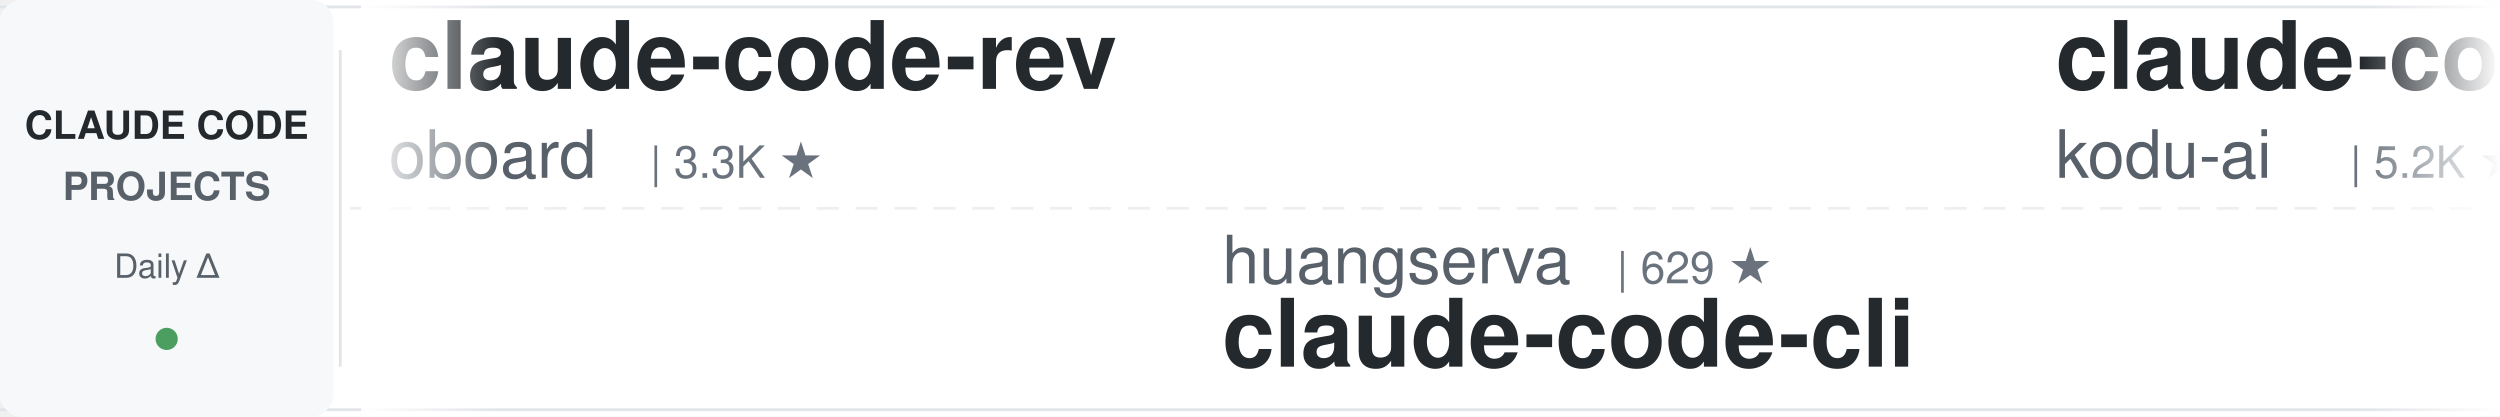
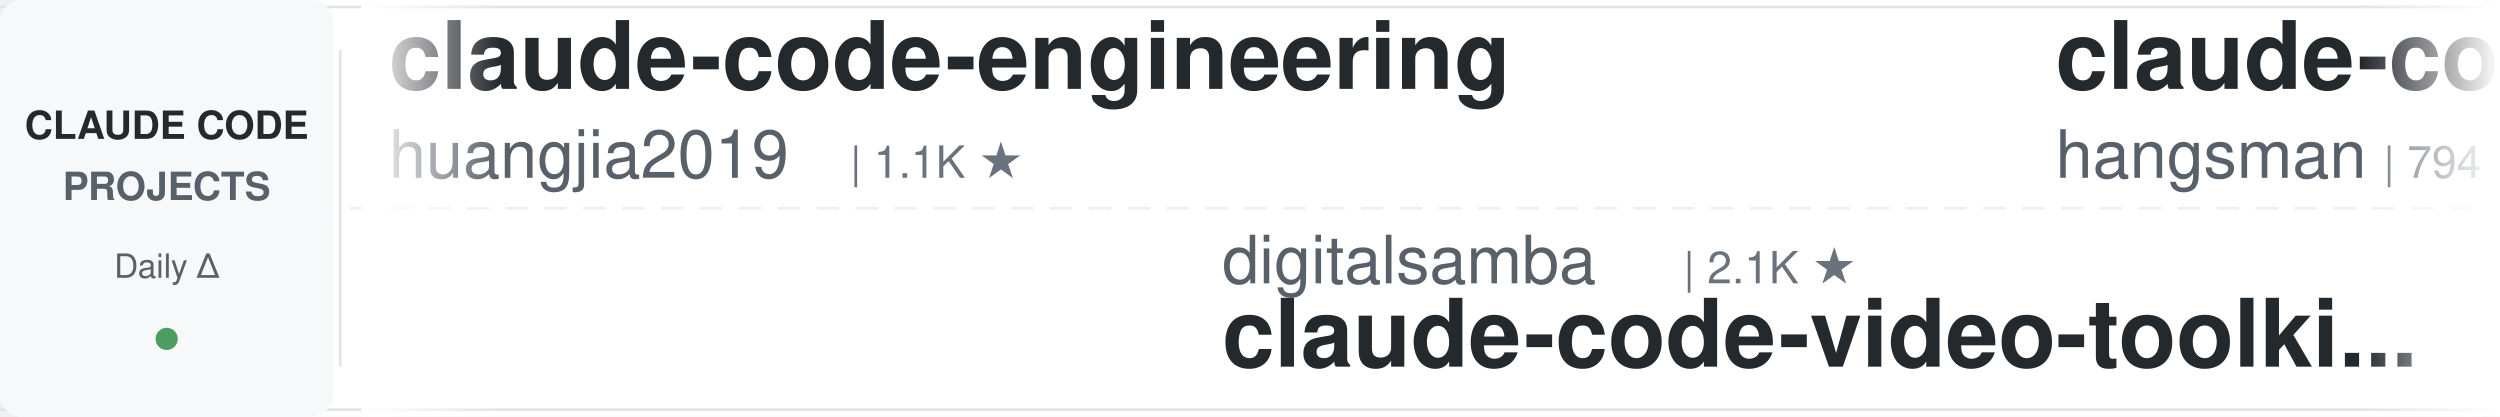
<svg xmlns="http://www.w3.org/2000/svg" width="900" height="150">
  <defs>
    <linearGradient id="leftFade" x1="0%" y1="0%" x2="100%" y2="0%">
      <stop offset="0%" style="stop-color:#ffffff;stop-opacity:1" />
      <stop offset="100%" style="stop-color:#ffffff;stop-opacity:0" />
    </linearGradient>
    <linearGradient id="rightFade" x1="0%" y1="0%" x2="100%" y2="0%">
      <stop offset="0%" style="stop-color:#ffffff;stop-opacity:0" />
      <stop offset="100%" style="stop-color:#ffffff;stop-opacity:1" />
    </linearGradient>
  </defs>
  <rect width="900" height="150" fill="#ffffff" rx="8" />
  <rect x="0" y="2" width="900" height="1" fill="#e1e4e8" />
  <rect x="0" y="147" width="900" height="1" fill="#e1e4e8" />
  <line x1="0" y1="75" x2="900" y2="75" stroke="#e1e4e8" stroke-width="1" stroke-dasharray="8 6" opacity="0.6" />
  <rect x="0" y="0" width="120" height="150" fill="#f6f8fa" rx="8" />
  <text x="60" y="50" font-family="-apple-system, BlinkMacSystemFont, 'Segoe UI', Helvetica, Arial, sans-serif" font-size="14" font-weight="600" fill="#24292e" text-anchor="middle">CLAUDE CODE</text>
  <text x="60" y="72" font-family="-apple-system, BlinkMacSystemFont, 'Segoe UI', Helvetica, Arial, sans-serif" font-size="14" font-weight="600" fill="#586069" text-anchor="middle">PROJECTS</text>
  <text x="60" y="100" font-family="-apple-system, BlinkMacSystemFont, 'Segoe UI', Helvetica, Arial, sans-serif" font-size="12" font-weight="500" fill="#586069" text-anchor="middle">Daily Δ</text>
  <circle cx="60" cy="122" r="4" fill="#22863a" opacity="0.8" />
  <rect x="122" y="18" width="1" height="114" fill="#e1e4e8" />
  <clipPath id="tickerClip">
    <rect x="130" y="0" width="770" height="150" />
  </clipPath>
  <g clip-path="url(#tickerClip)">
    <g id="tickerItems">
      <animateTransform attributeName="transform" attributeType="XML" type="translate" from="0 0" to="-3000 0" dur="54s" repeatCount="indefinite" />
      <g transform="translate(0, 0)">
-         <text x="140" y="32" font-family="-apple-system, BlinkMacSystemFont, 'Segoe UI', Helvetica, Arial, sans-serif" font-size="34" font-weight="600" fill="#24292e">claude-code-rev</text>
-         <text x="140" y="64" font-family="-apple-system, BlinkMacSystemFont, 'Segoe UI', Helvetica, Arial, sans-serif" font-size="24" font-weight="400" fill="#586069">oboard</text>
-         <text x="234" y="64" font-family="-apple-system, BlinkMacSystemFont, 'Segoe UI', Helvetica, Arial, sans-serif" font-size="16" font-weight="500" fill="#6a737d">| 3.3K ★</text>
+         <text x="140" y="32" font-family="-apple-system, BlinkMacSystemFont, 'Segoe UI', Helvetica, Arial, sans-serif" font-size="34" font-weight="600" fill="#24292e">claude-code-engineering</text>
+         <text x="140" y="64" font-family="-apple-system, BlinkMacSystemFont, 'Segoe UI', Helvetica, Arial, sans-serif" font-size="24" font-weight="400" fill="#586069">huangjia2019</text>
+         <text x="306" y="64" font-family="-apple-system, BlinkMacSystemFont, 'Segoe UI', Helvetica, Arial, sans-serif" font-size="16" font-weight="500" fill="#6a737d">| 1.1K ★</text>
      </g>
      <g transform="translate(300, 0)">
-         <text x="140" y="102" font-family="-apple-system, BlinkMacSystemFont, 'Segoe UI', Helvetica, Arial, sans-serif" font-size="24" font-weight="400" fill="#586069">huangserva</text>
-         <text x="282" y="102" font-family="-apple-system, BlinkMacSystemFont, 'Segoe UI', Helvetica, Arial, sans-serif" font-size="16" font-weight="500" fill="#6a737d">| 629 ★</text>
-         <text x="140" y="132" font-family="-apple-system, BlinkMacSystemFont, 'Segoe UI', Helvetica, Arial, sans-serif" font-size="34" font-weight="600" fill="#24292e">claude-code-cli</text>
+         <text x="140" y="102" font-family="-apple-system, BlinkMacSystemFont, 'Segoe UI', Helvetica, Arial, sans-serif" font-size="24" font-weight="400" fill="#586069">digitalsamba</text>
+         <text x="306" y="102" font-family="-apple-system, BlinkMacSystemFont, 'Segoe UI', Helvetica, Arial, sans-serif" font-size="16" font-weight="500" fill="#6a737d">| 2.1K ★</text>
+         <text x="140" y="132" font-family="-apple-system, BlinkMacSystemFont, 'Segoe UI', Helvetica, Arial, sans-serif" font-size="34" font-weight="600" fill="#24292e">claude-code-video-toolki...</text>
      </g>
      <g transform="translate(600, 0)">
-         <text x="140" y="32" font-family="-apple-system, BlinkMacSystemFont, 'Segoe UI', Helvetica, Arial, sans-serif" font-size="34" font-weight="600" fill="#24292e">claude-coder</text>
-         <text x="140" y="64" font-family="-apple-system, BlinkMacSystemFont, 'Segoe UI', Helvetica, Arial, sans-serif" font-size="24" font-weight="400" fill="#586069">kodu-ai</text>
-         <text x="246" y="64" font-family="-apple-system, BlinkMacSystemFont, 'Segoe UI', Helvetica, Arial, sans-serif" font-size="16" font-weight="500" fill="#6a737d">| 5.2K ★</text>
+         <text x="140" y="32" font-family="-apple-system, BlinkMacSystemFont, 'Segoe UI', Helvetica, Arial, sans-serif" font-size="34" font-weight="600" fill="#24292e">claude-code-source</text>
+         <text x="140" y="64" font-family="-apple-system, BlinkMacSystemFont, 'Segoe UI', Helvetica, Arial, sans-serif" font-size="24" font-weight="400" fill="#586069">hangsman</text>
+         <text x="258" y="64" font-family="-apple-system, BlinkMacSystemFont, 'Segoe UI', Helvetica, Arial, sans-serif" font-size="16" font-weight="500" fill="#6a737d">| 794 ★</text>
      </g>
      <g transform="translate(900, 0)">
-         <text x="140" y="102" font-family="-apple-system, BlinkMacSystemFont, 'Segoe UI', Helvetica, Arial, sans-serif" font-size="24" font-weight="400" fill="#586069">lorryjovens-hub</text>
-         <text x="342" y="102" font-family="-apple-system, BlinkMacSystemFont, 'Segoe UI', Helvetica, Arial, sans-serif" font-size="16" font-weight="500" fill="#6a737d">| 1.7K ★</text>
-         <text x="140" y="132" font-family="-apple-system, BlinkMacSystemFont, 'Segoe UI', Helvetica, Arial, sans-serif" font-size="34" font-weight="600" fill="#24292e">claude-code-rust</text>
+         <text x="140" y="102" font-family="-apple-system, BlinkMacSystemFont, 'Segoe UI', Helvetica, Arial, sans-serif" font-size="24" font-weight="400" fill="#586069">musistudio</text>
+         <text x="282" y="102" font-family="-apple-system, BlinkMacSystemFont, 'Segoe UI', Helvetica, Arial, sans-serif" font-size="16" font-weight="500" fill="#6a737d">| 37.3K ★</text>
+         <text x="140" y="132" font-family="-apple-system, BlinkMacSystemFont, 'Segoe UI', Helvetica, Arial, sans-serif" font-size="34" font-weight="600" fill="#24292e">claude-code-router</text>
      </g>
      <g transform="translate(1200, 0)">
-         <text x="140" y="32" font-family="-apple-system, BlinkMacSystemFont, 'Segoe UI', Helvetica, Arial, sans-serif" font-size="34" font-weight="600" fill="#24292e">claude-code-hub</text>
-         <text x="140" y="64" font-family="-apple-system, BlinkMacSystemFont, 'Segoe UI', Helvetica, Arial, sans-serif" font-size="24" font-weight="400" fill="#586069">ding113</text>
-         <text x="246" y="64" font-family="-apple-system, BlinkMacSystemFont, 'Segoe UI', Helvetica, Arial, sans-serif" font-size="16" font-weight="500" fill="#6a737d">| 3.4K ★</text>
-       </g>
-       <g transform="translate(1500, 0)">
-         <text x="140" y="102" font-family="-apple-system, BlinkMacSystemFont, 'Segoe UI', Helvetica, Arial, sans-serif" font-size="24" font-weight="400" fill="#586069">luyao618</text>
-         <text x="258" y="102" font-family="-apple-system, BlinkMacSystemFont, 'Segoe UI', Helvetica, Arial, sans-serif" font-size="16" font-weight="500" fill="#6a737d">| 1.7K ★</text>
-         <text x="140" y="132" font-family="-apple-system, BlinkMacSystemFont, 'Segoe UI', Helvetica, Arial, sans-serif" font-size="34" font-weight="600" fill="#24292e">Claude-Code-Source-Study</text>
-       </g>
-       <g transform="translate(1800, 0)">
        <text x="140" y="32" font-family="-apple-system, BlinkMacSystemFont, 'Segoe UI', Helvetica, Arial, sans-serif" font-size="34" font-weight="600" fill="#24292e">claude-code-action</text>
        <text x="140" y="64" font-family="-apple-system, BlinkMacSystemFont, 'Segoe UI', Helvetica, Arial, sans-serif" font-size="24" font-weight="400" fill="#586069">anthropics</text>
        <text x="282" y="64" font-family="-apple-system, BlinkMacSystemFont, 'Segoe UI', Helvetica, Arial, sans-serif" font-size="16" font-weight="500" fill="#6a737d">| 8.9K ★</text>
      </g>
+       <g transform="translate(1500, 0)">
+         <text x="140" y="102" font-family="-apple-system, BlinkMacSystemFont, 'Segoe UI', Helvetica, Arial, sans-serif" font-size="24" font-weight="400" fill="#586069">xu-xiang</text>
+         <text x="258" y="102" font-family="-apple-system, BlinkMacSystemFont, 'Segoe UI', Helvetica, Arial, sans-serif" font-size="16" font-weight="500" fill="#6a737d">| 1.9K ★</text>
+         <text x="140" y="132" font-family="-apple-system, BlinkMacSystemFont, 'Segoe UI', Helvetica, Arial, sans-serif" font-size="34" font-weight="600" fill="#24292e">everything-claude-code-z...</text>
+       </g>
+       <g transform="translate(1800, 0)">
+         <text x="140" y="32" font-family="-apple-system, BlinkMacSystemFont, 'Segoe UI', Helvetica, Arial, sans-serif" font-size="34" font-weight="600" fill="#24292e">claude-code-showcase</text>
+         <text x="140" y="64" font-family="-apple-system, BlinkMacSystemFont, 'Segoe UI', Helvetica, Arial, sans-serif" font-size="24" font-weight="400" fill="#586069">ChrisWiles</text>
+         <text x="282" y="64" font-family="-apple-system, BlinkMacSystemFont, 'Segoe UI', Helvetica, Arial, sans-serif" font-size="16" font-weight="500" fill="#6a737d">| 6.1K ★</text>
+       </g>
      <g transform="translate(2100, 0)">
-         <text x="140" y="102" font-family="-apple-system, BlinkMacSystemFont, 'Segoe UI', Helvetica, Arial, sans-serif" font-size="24" font-weight="400" fill="#586069">Maciek-roboblog</text>
-         <text x="342" y="102" font-family="-apple-system, BlinkMacSystemFont, 'Segoe UI', Helvetica, Arial, sans-serif" font-size="16" font-weight="500" fill="#6a737d">| 8.7K ★</text>
-         <text x="140" y="132" font-family="-apple-system, BlinkMacSystemFont, 'Segoe UI', Helvetica, Arial, sans-serif" font-size="34" font-weight="600" fill="#24292e">Claude-Code-Usage-Monito...</text>
+         <text x="140" y="102" font-family="-apple-system, BlinkMacSystemFont, 'Segoe UI', Helvetica, Arial, sans-serif" font-size="24" font-weight="400" fill="#586069">OneRedOak</text>
+         <text x="270" y="102" font-family="-apple-system, BlinkMacSystemFont, 'Segoe UI', Helvetica, Arial, sans-serif" font-size="16" font-weight="500" fill="#6a737d">| 3.9K ★</text>
+         <text x="140" y="132" font-family="-apple-system, BlinkMacSystemFont, 'Segoe UI', Helvetica, Arial, sans-serif" font-size="34" font-weight="600" fill="#24292e">claude-code-workflows</text>
      </g>
      <g transform="translate(2400, 0)">
-         <text x="140" y="32" font-family="-apple-system, BlinkMacSystemFont, 'Segoe UI', Helvetica, Arial, sans-serif" font-size="34" font-weight="600" fill="#24292e">learn-claude-code</text>
-         <text x="140" y="64" font-family="-apple-system, BlinkMacSystemFont, 'Segoe UI', Helvetica, Arial, sans-serif" font-size="24" font-weight="400" fill="#586069">shareAI-lab</text>
-         <text x="294" y="64" font-family="-apple-system, BlinkMacSystemFont, 'Segoe UI', Helvetica, Arial, sans-serif" font-size="16" font-weight="500" fill="#6a737d">| 77.0K ★</text>
+         <text x="140" y="32" font-family="-apple-system, BlinkMacSystemFont, 'Segoe UI', Helvetica, Arial, sans-serif" font-size="34" font-weight="600" fill="#24292e">claude_codex_bridge</text>
+         <text x="140" y="64" font-family="-apple-system, BlinkMacSystemFont, 'Segoe UI', Helvetica, Arial, sans-serif" font-size="24" font-weight="400" fill="#586069">SeemSeam</text>
+         <text x="258" y="64" font-family="-apple-system, BlinkMacSystemFont, 'Segoe UI', Helvetica, Arial, sans-serif" font-size="16" font-weight="500" fill="#6a737d">| 3.5K ★</text>
      </g>
      <g transform="translate(2700, 0)">
-         <text x="140" y="102" font-family="-apple-system, BlinkMacSystemFont, 'Segoe UI', Helvetica, Arial, sans-serif" font-size="24" font-weight="400" fill="#586069">hangsman</text>
-         <text x="258" y="102" font-family="-apple-system, BlinkMacSystemFont, 'Segoe UI', Helvetica, Arial, sans-serif" font-size="16" font-weight="500" fill="#6a737d">| 794 ★</text>
-         <text x="140" y="132" font-family="-apple-system, BlinkMacSystemFont, 'Segoe UI', Helvetica, Arial, sans-serif" font-size="34" font-weight="600" fill="#24292e">claude-code-source</text>
+         <text x="140" y="102" font-family="-apple-system, BlinkMacSystemFont, 'Segoe UI', Helvetica, Arial, sans-serif" font-size="24" font-weight="400" fill="#586069">pedrohcgs</text>
+         <text x="270" y="102" font-family="-apple-system, BlinkMacSystemFont, 'Segoe UI', Helvetica, Arial, sans-serif" font-size="16" font-weight="500" fill="#6a737d">| 1.6K ★</text>
+         <text x="140" y="132" font-family="-apple-system, BlinkMacSystemFont, 'Segoe UI', Helvetica, Arial, sans-serif" font-size="34" font-weight="600" fill="#24292e">claude-code-my-workflow</text>
      </g>
      <g transform="translate(3000, 0)">
-         <text x="140" y="32" font-family="-apple-system, BlinkMacSystemFont, 'Segoe UI', Helvetica, Arial, sans-serif" font-size="34" font-weight="600" fill="#24292e">claude-code-rev</text>
-         <text x="140" y="64" font-family="-apple-system, BlinkMacSystemFont, 'Segoe UI', Helvetica, Arial, sans-serif" font-size="24" font-weight="400" fill="#586069">oboard</text>
-         <text x="234" y="64" font-family="-apple-system, BlinkMacSystemFont, 'Segoe UI', Helvetica, Arial, sans-serif" font-size="16" font-weight="500" fill="#6a737d">| 3.3K ★</text>
+         <text x="140" y="32" font-family="-apple-system, BlinkMacSystemFont, 'Segoe UI', Helvetica, Arial, sans-serif" font-size="34" font-weight="600" fill="#24292e">claude-code-engineering</text>
+         <text x="140" y="64" font-family="-apple-system, BlinkMacSystemFont, 'Segoe UI', Helvetica, Arial, sans-serif" font-size="24" font-weight="400" fill="#586069">huangjia2019</text>
+         <text x="306" y="64" font-family="-apple-system, BlinkMacSystemFont, 'Segoe UI', Helvetica, Arial, sans-serif" font-size="16" font-weight="500" fill="#6a737d">| 1.1K ★</text>
      </g>
      <g transform="translate(3300, 0)">
-         <text x="140" y="102" font-family="-apple-system, BlinkMacSystemFont, 'Segoe UI', Helvetica, Arial, sans-serif" font-size="24" font-weight="400" fill="#586069">huangserva</text>
-         <text x="282" y="102" font-family="-apple-system, BlinkMacSystemFont, 'Segoe UI', Helvetica, Arial, sans-serif" font-size="16" font-weight="500" fill="#6a737d">| 629 ★</text>
-         <text x="140" y="132" font-family="-apple-system, BlinkMacSystemFont, 'Segoe UI', Helvetica, Arial, sans-serif" font-size="34" font-weight="600" fill="#24292e">claude-code-cli</text>
+         <text x="140" y="102" font-family="-apple-system, BlinkMacSystemFont, 'Segoe UI', Helvetica, Arial, sans-serif" font-size="24" font-weight="400" fill="#586069">digitalsamba</text>
+         <text x="306" y="102" font-family="-apple-system, BlinkMacSystemFont, 'Segoe UI', Helvetica, Arial, sans-serif" font-size="16" font-weight="500" fill="#6a737d">| 2.1K ★</text>
+         <text x="140" y="132" font-family="-apple-system, BlinkMacSystemFont, 'Segoe UI', Helvetica, Arial, sans-serif" font-size="34" font-weight="600" fill="#24292e">claude-code-video-toolki...</text>
      </g>
      <g transform="translate(3600, 0)">
-         <text x="140" y="32" font-family="-apple-system, BlinkMacSystemFont, 'Segoe UI', Helvetica, Arial, sans-serif" font-size="34" font-weight="600" fill="#24292e">claude-coder</text>
-         <text x="140" y="64" font-family="-apple-system, BlinkMacSystemFont, 'Segoe UI', Helvetica, Arial, sans-serif" font-size="24" font-weight="400" fill="#586069">kodu-ai</text>
-         <text x="246" y="64" font-family="-apple-system, BlinkMacSystemFont, 'Segoe UI', Helvetica, Arial, sans-serif" font-size="16" font-weight="500" fill="#6a737d">| 5.2K ★</text>
+         <text x="140" y="32" font-family="-apple-system, BlinkMacSystemFont, 'Segoe UI', Helvetica, Arial, sans-serif" font-size="34" font-weight="600" fill="#24292e">claude-code-source</text>
+         <text x="140" y="64" font-family="-apple-system, BlinkMacSystemFont, 'Segoe UI', Helvetica, Arial, sans-serif" font-size="24" font-weight="400" fill="#586069">hangsman</text>
+         <text x="258" y="64" font-family="-apple-system, BlinkMacSystemFont, 'Segoe UI', Helvetica, Arial, sans-serif" font-size="16" font-weight="500" fill="#6a737d">| 794 ★</text>
      </g>
      <g transform="translate(3900, 0)">
-         <text x="140" y="102" font-family="-apple-system, BlinkMacSystemFont, 'Segoe UI', Helvetica, Arial, sans-serif" font-size="24" font-weight="400" fill="#586069">lorryjovens-hub</text>
-         <text x="342" y="102" font-family="-apple-system, BlinkMacSystemFont, 'Segoe UI', Helvetica, Arial, sans-serif" font-size="16" font-weight="500" fill="#6a737d">| 1.7K ★</text>
-         <text x="140" y="132" font-family="-apple-system, BlinkMacSystemFont, 'Segoe UI', Helvetica, Arial, sans-serif" font-size="34" font-weight="600" fill="#24292e">claude-code-rust</text>
+         <text x="140" y="102" font-family="-apple-system, BlinkMacSystemFont, 'Segoe UI', Helvetica, Arial, sans-serif" font-size="24" font-weight="400" fill="#586069">musistudio</text>
+         <text x="282" y="102" font-family="-apple-system, BlinkMacSystemFont, 'Segoe UI', Helvetica, Arial, sans-serif" font-size="16" font-weight="500" fill="#6a737d">| 37.3K ★</text>
+         <text x="140" y="132" font-family="-apple-system, BlinkMacSystemFont, 'Segoe UI', Helvetica, Arial, sans-serif" font-size="34" font-weight="600" fill="#24292e">claude-code-router</text>
      </g>
    </g>
  </g>
  <rect x="130" y="0" width="50" height="150" fill="url(#leftFade)" />
  <rect x="850" y="0" width="50" height="150" fill="url(#rightFade)" />
</svg>
